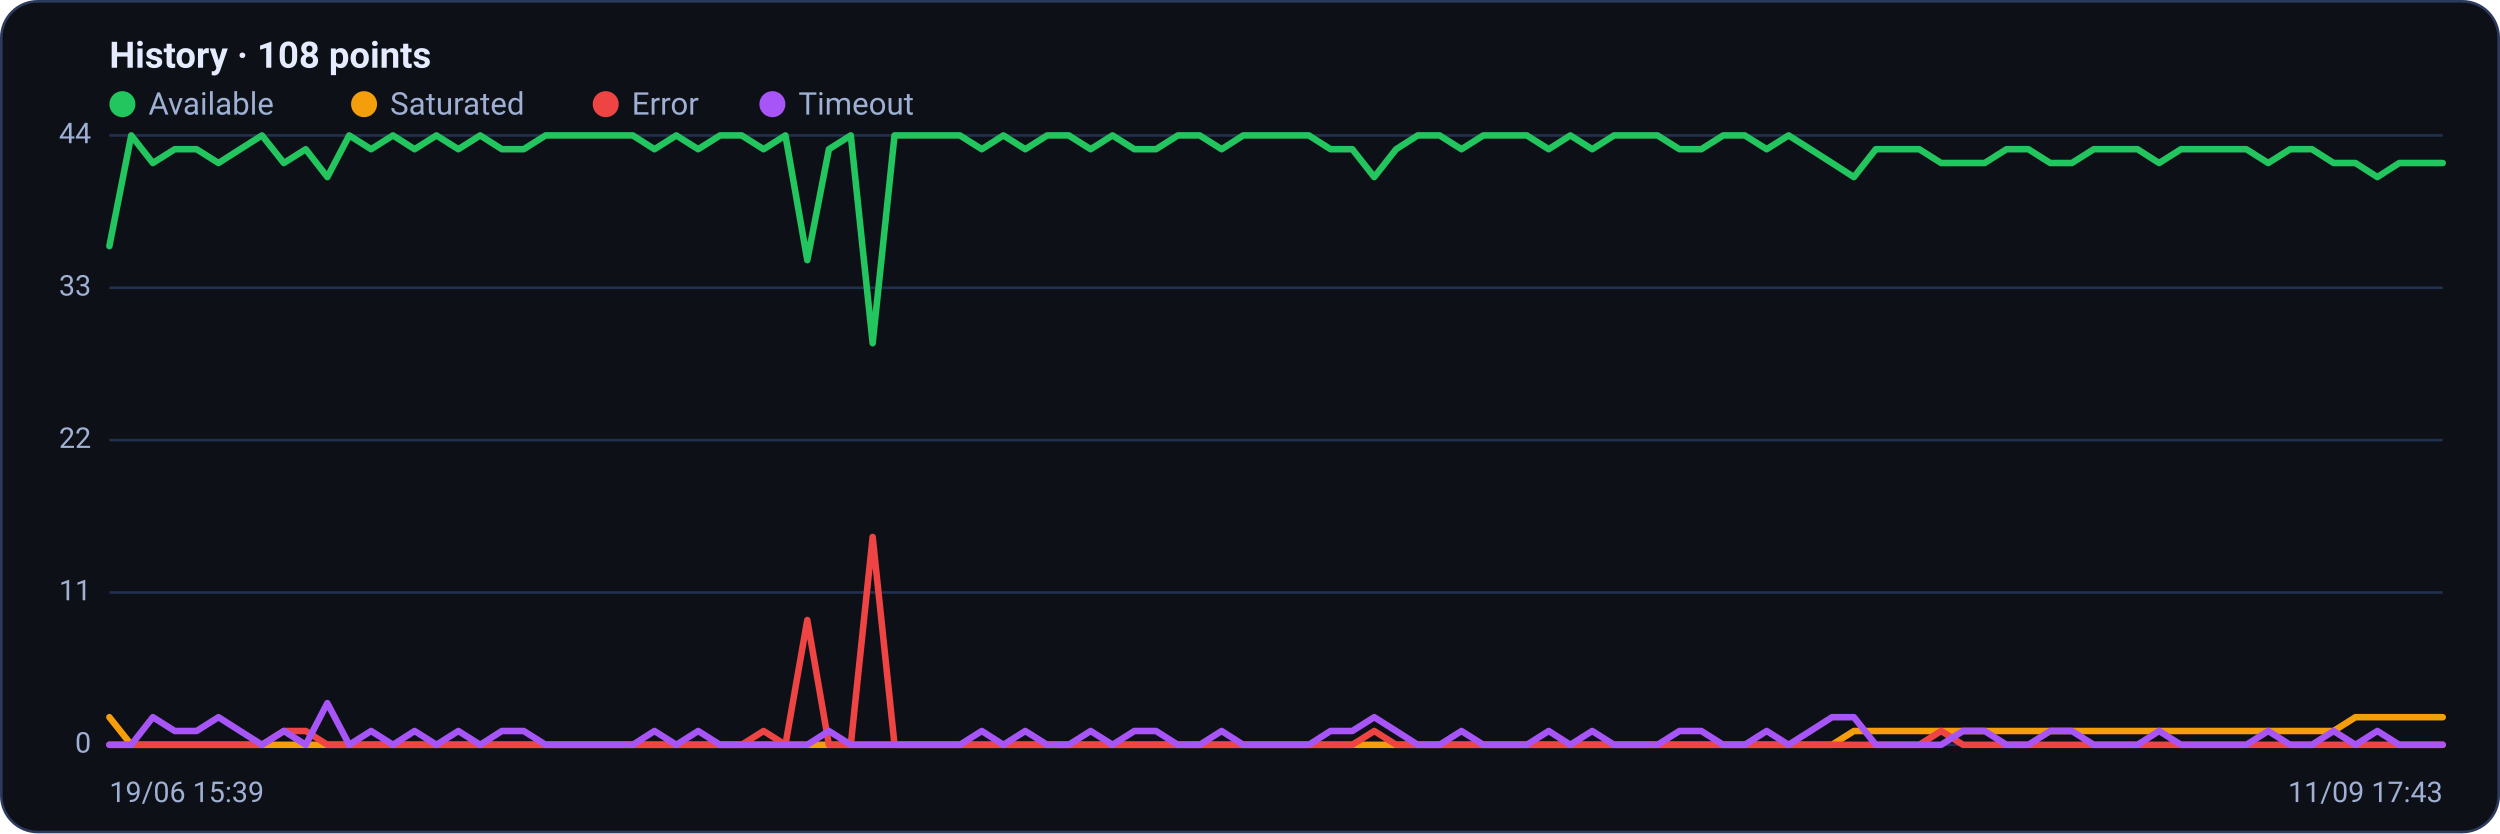
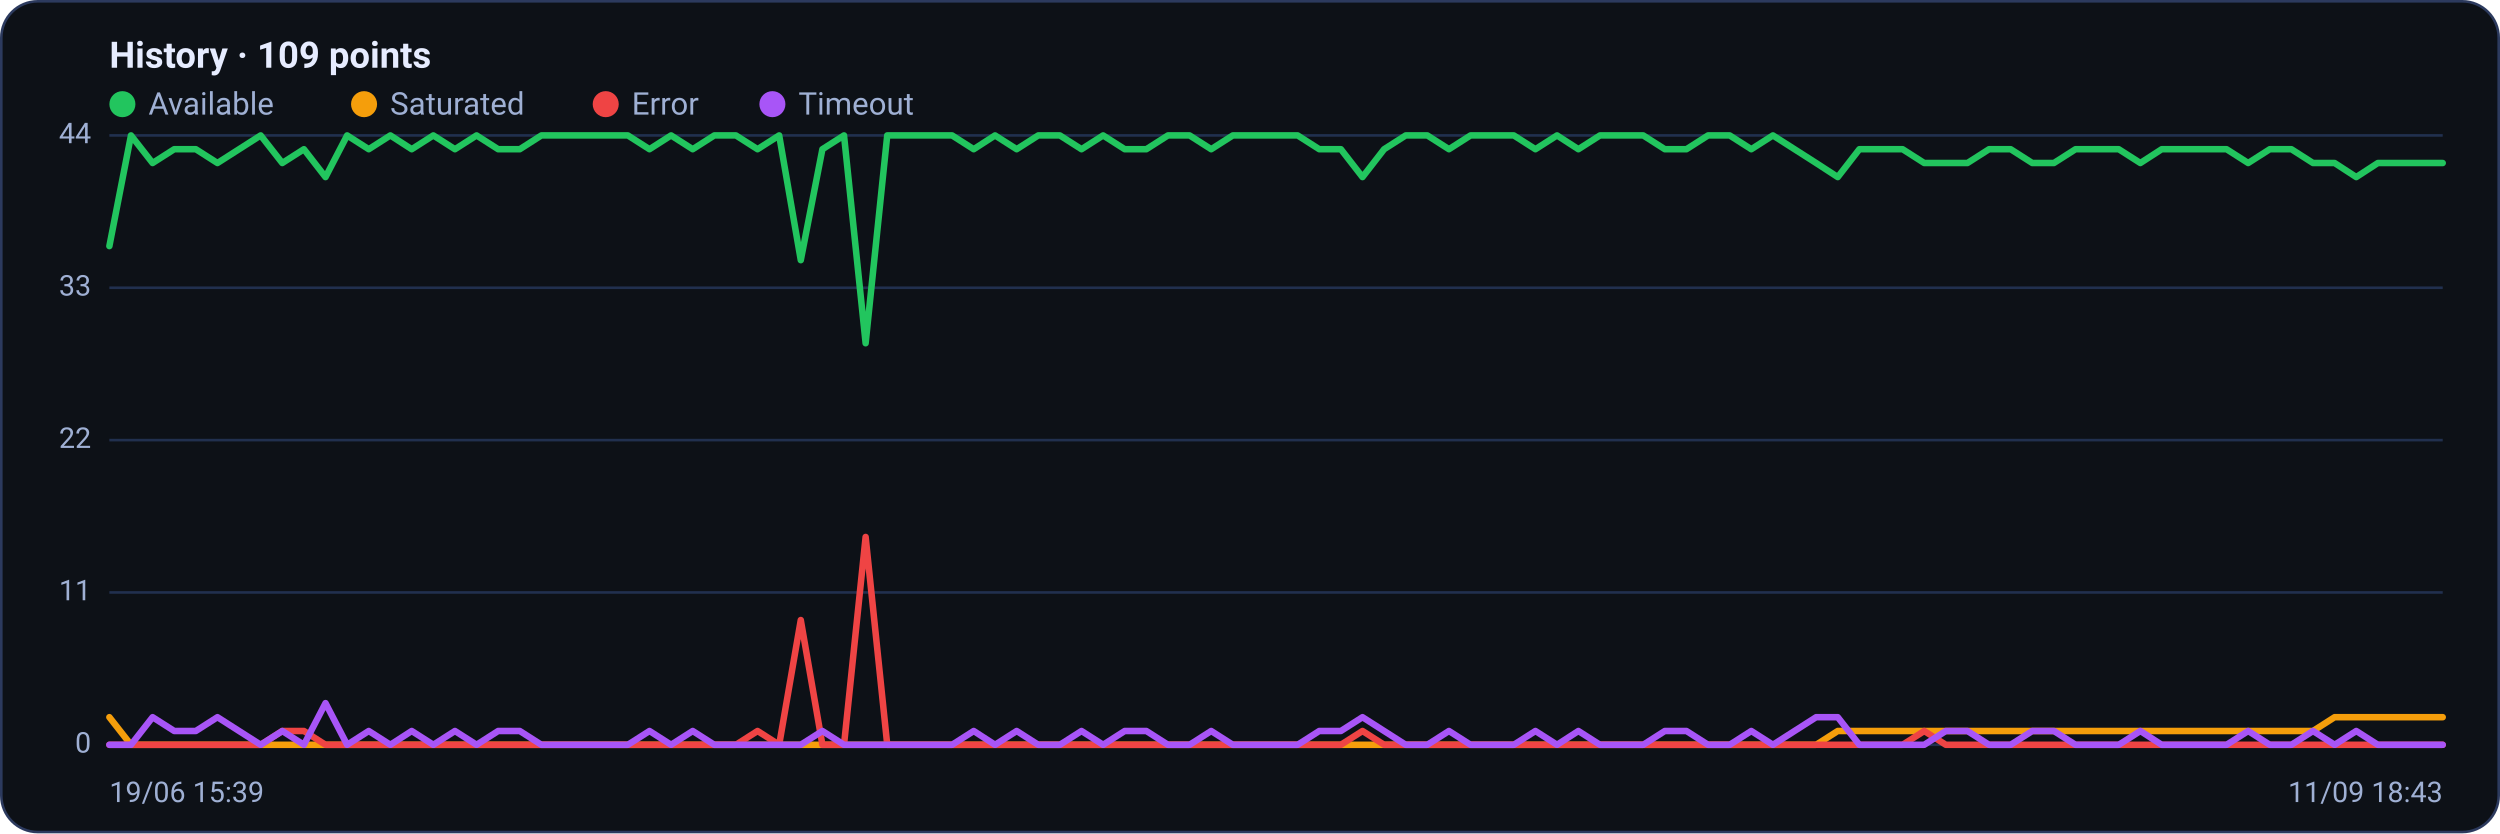
<svg xmlns="http://www.w3.org/2000/svg" viewBox="0 0 960 320" width="960" height="320" font-family="Segoe UI, system-ui, -apple-system, Roboto, Helvetica, Arial, sans-serif" role="img" aria-label="Availability history per region">
  <rect x="0.5" y="0.5" width="959" height="319" rx="14" fill="#0d1117" stroke="#2c3a5e" />
-   <text x="42" y="26" font-size="14" font-weight="600" fill="#e6ecff">History · 108 points</text>
+   <text x="42" y="26" font-size="14" font-weight="600" fill="#e6ecff">History · 109 points</text>
  <circle cx="47" cy="40" r="5" fill="#22c55e" />
  <text x="57" y="44" font-size="12" fill="#9fb0d4">Available</text>
  <circle cx="139.8" cy="40" r="5" fill="#f59e0b" />
  <text x="149.8" y="44" font-size="12" fill="#9fb0d4">Saturated</text>
  <circle cx="232.6" cy="40" r="5" fill="#ef4444" />
  <text x="242.6" y="44" font-size="12" fill="#9fb0d4">Error</text>
  <circle cx="296.6" cy="40" r="5" fill="#a855f7" />
  <text x="306.6" y="44" font-size="12" fill="#9fb0d4">Timeout</text>
  <line x1="42" y1="286.0" x2="938" y2="286.0" stroke="#21304f" stroke-width="1" />
  <text x="35" y="289.0" text-anchor="end" font-size="11" fill="#9fb0d4">0</text>
  <line x1="42" y1="227.5" x2="938" y2="227.5" stroke="#21304f" stroke-width="1" />
  <text x="35" y="230.5" text-anchor="end" font-size="11" fill="#9fb0d4">11</text>
  <line x1="42" y1="169.0" x2="938" y2="169.0" stroke="#21304f" stroke-width="1" />
  <text x="35" y="172.0" text-anchor="end" font-size="11" fill="#9fb0d4">22</text>
  <line x1="42" y1="110.5" x2="938" y2="110.5" stroke="#21304f" stroke-width="1" />
  <text x="35" y="113.5" text-anchor="end" font-size="11" fill="#9fb0d4">33</text>
  <line x1="42" y1="52.0" x2="938" y2="52.0" stroke="#21304f" stroke-width="1" />
  <text x="35" y="55.0" text-anchor="end" font-size="11" fill="#9fb0d4">44</text>
-   <polyline fill="none" stroke="#22c55e" stroke-width="2.5" stroke-linejoin="round" stroke-linecap="round" points="42.0,94.5 50.4,52.0 58.7,62.6 67.1,57.3 75.5,57.3 83.9,62.6 92.2,57.3 100.6,52.0 109.0,62.6 117.4,57.3 125.7,68.0 134.1,52.0 142.5,57.3 150.9,52.0 159.2,57.3 167.6,52.0 176.0,57.3 184.4,52.0 192.7,57.3 201.1,57.3 209.5,52.0 217.9,52.0 226.2,52.0 234.6,52.0 243.0,52.0 251.3,57.3 259.7,52.0 268.1,57.3 276.5,52.0 284.8,52.0 293.2,57.3 301.6,52.0 310.0,99.9 318.3,57.3 326.7,52.0 335.1,131.8 343.5,52.0 351.8,52.0 360.2,52.0 368.6,52.0 377.0,57.3 385.3,52.0 393.7,57.3 402.1,52.0 410.4,52.0 418.8,57.3 427.2,52.0 435.6,57.3 443.9,57.3 452.3,52.0 460.7,52.0 469.1,57.3 477.4,52.0 485.8,52.0 494.2,52.0 502.6,52.0 510.9,57.3 519.3,57.3 527.7,68.0 536.1,57.3 544.4,52.0 552.8,52.0 561.2,57.3 569.6,52.0 577.9,52.0 586.3,52.0 594.7,57.3 603.0,52.0 611.4,57.3 619.8,52.0 628.2,52.0 636.5,52.0 644.9,57.3 653.3,57.3 661.7,52.0 670.0,52.0 678.4,57.3 686.8,52.0 695.2,57.3 703.5,62.6 711.9,68.0 720.3,57.3 728.7,57.3 737.0,57.3 745.4,62.6 753.8,62.6 762.1,62.6 770.5,57.3 778.9,57.3 787.3,62.6 795.6,62.6 804.0,57.3 812.4,57.3 820.8,57.3 829.1,62.6 837.5,57.3 845.9,57.3 854.3,57.3 862.6,57.3 871.0,62.6 879.4,57.3 887.8,57.3 896.1,62.6 904.5,62.6 912.9,68.0 921.3,62.6 929.6,62.6 938.0,62.6" />
-   <polyline fill="none" stroke="#f59e0b" stroke-width="2.5" stroke-linejoin="round" stroke-linecap="round" points="42.0,275.4 50.4,286.0 58.7,286.0 67.1,286.0 75.5,286.0 83.9,286.0 92.2,286.0 100.6,286.0 109.0,286.0 117.4,286.0 125.7,286.0 134.1,286.0 142.5,286.0 150.9,286.0 159.2,286.0 167.6,286.0 176.0,286.0 184.4,286.0 192.7,286.0 201.1,286.0 209.5,286.0 217.9,286.0 226.2,286.0 234.6,286.0 243.0,286.0 251.3,286.0 259.7,286.0 268.1,286.0 276.5,286.0 284.8,286.0 293.2,286.0 301.6,286.0 310.0,286.0 318.3,286.0 326.7,286.0 335.1,286.0 343.5,286.0 351.8,286.0 360.2,286.0 368.6,286.0 377.0,286.0 385.3,286.0 393.7,286.0 402.1,286.0 410.4,286.0 418.8,286.0 427.2,286.0 435.6,286.0 443.9,286.0 452.3,286.0 460.7,286.0 469.1,286.0 477.4,286.0 485.8,286.0 494.2,286.0 502.6,286.0 510.9,286.0 519.3,286.0 527.7,286.0 536.1,286.0 544.4,286.0 552.8,286.0 561.2,286.0 569.6,286.0 577.9,286.0 586.3,286.0 594.7,286.0 603.0,286.0 611.4,286.0 619.8,286.0 628.2,286.0 636.5,286.0 644.9,286.0 653.3,286.0 661.7,286.0 670.0,286.0 678.4,286.0 686.8,286.0 695.2,286.0 703.5,286.0 711.9,280.7 720.3,280.7 728.7,280.7 737.0,280.7 745.4,280.7 753.8,280.7 762.1,280.7 770.5,280.7 778.9,280.7 787.3,280.7 795.6,280.7 804.0,280.7 812.4,280.7 820.8,280.7 829.1,280.7 837.5,280.7 845.9,280.7 854.3,280.7 862.6,280.7 871.0,280.7 879.4,280.7 887.8,280.7 896.1,280.7 904.5,275.4 912.9,275.4 921.3,275.4 929.6,275.4 938.0,275.4" />
-   <polyline fill="none" stroke="#ef4444" stroke-width="2.5" stroke-linejoin="round" stroke-linecap="round" points="42.0,286.0 50.4,286.0 58.7,286.0 67.1,286.0 75.5,286.0 83.9,286.0 92.2,286.0 100.6,286.0 109.0,280.7 117.4,280.7 125.7,286.0 134.1,286.0 142.5,286.0 150.9,286.0 159.2,286.0 167.6,286.0 176.0,286.0 184.4,286.0 192.7,286.0 201.1,286.0 209.5,286.0 217.9,286.0 226.2,286.0 234.6,286.0 243.0,286.0 251.3,286.0 259.7,286.0 268.1,286.0 276.5,286.0 284.8,286.0 293.2,280.7 301.6,286.0 310.0,238.1 318.3,286.0 326.7,286.0 335.1,206.2 343.5,286.0 351.8,286.0 360.2,286.0 368.6,286.0 377.0,286.0 385.3,286.0 393.7,286.0 402.1,286.0 410.4,286.0 418.8,286.0 427.2,286.0 435.6,286.0 443.9,286.0 452.3,286.0 460.7,286.0 469.1,286.0 477.4,286.0 485.8,286.0 494.2,286.0 502.6,286.0 510.9,286.0 519.3,286.0 527.7,280.7 536.1,286.0 544.4,286.0 552.8,286.0 561.2,286.0 569.6,286.0 577.9,286.0 586.3,286.0 594.7,286.0 603.0,286.0 611.4,286.0 619.8,286.0 628.2,286.0 636.5,286.0 644.9,286.0 653.3,286.0 661.7,286.0 670.0,286.0 678.4,286.0 686.8,286.0 695.2,286.0 703.5,286.0 711.9,286.0 720.3,286.0 728.7,286.0 737.0,286.0 745.4,280.7 753.8,286.0 762.1,286.0 770.5,286.0 778.9,286.0 787.3,286.0 795.6,286.0 804.0,286.0 812.4,286.0 820.8,286.0 829.1,286.0 837.5,286.0 845.9,286.0 854.3,286.0 862.6,286.0 871.0,286.0 879.4,286.0 887.8,286.0 896.1,286.0 904.5,286.0 912.9,286.0 921.3,286.0 929.6,286.0 938.0,286.0" />
-   <polyline fill="none" stroke="#a855f7" stroke-width="2.5" stroke-linejoin="round" stroke-linecap="round" points="42.0,286.0 50.4,286.0 58.7,275.4 67.1,280.7 75.5,280.7 83.9,275.4 92.2,280.7 100.6,286.0 109.0,280.7 117.4,286.0 125.7,270.0 134.1,286.0 142.5,280.7 150.9,286.0 159.2,280.7 167.6,286.0 176.0,280.7 184.4,286.0 192.7,280.7 201.1,280.7 209.5,286.0 217.9,286.0 226.2,286.0 234.6,286.0 243.0,286.0 251.3,280.7 259.7,286.0 268.1,280.7 276.5,286.0 284.8,286.0 293.2,286.0 301.6,286.0 310.0,286.0 318.3,280.7 326.7,286.0 335.1,286.0 343.5,286.0 351.8,286.0 360.2,286.0 368.6,286.0 377.0,280.7 385.3,286.0 393.7,280.7 402.1,286.0 410.4,286.0 418.8,280.7 427.2,286.0 435.6,280.7 443.9,280.7 452.3,286.0 460.7,286.0 469.1,280.7 477.4,286.0 485.8,286.0 494.2,286.0 502.6,286.0 510.9,280.7 519.3,280.7 527.7,275.4 536.1,280.7 544.4,286.0 552.8,286.0 561.2,280.7 569.6,286.0 577.9,286.0 586.3,286.0 594.7,280.7 603.0,286.0 611.4,280.7 619.8,286.0 628.2,286.0 636.5,286.0 644.9,280.7 653.3,280.7 661.7,286.0 670.0,286.0 678.4,280.7 686.8,286.0 695.2,280.7 703.5,275.4 711.9,275.4 720.3,286.0 728.7,286.0 737.0,286.0 745.4,286.0 753.8,280.7 762.1,280.7 770.5,286.0 778.9,286.0 787.3,280.7 795.6,280.7 804.0,286.0 812.4,286.0 820.8,286.0 829.1,280.7 837.5,286.0 845.9,286.0 854.3,286.0 862.6,286.0 871.0,280.7 879.4,286.0 887.8,286.0 896.1,280.7 904.5,286.0 912.9,280.7 921.3,286.0 929.6,286.0 938.0,286.0" />
+   <polyline fill="none" stroke="#22c55e" stroke-width="2.5" stroke-linejoin="round" stroke-linecap="round" points="42.0,94.5 50.3,52.0 58.6,62.6 66.9,57.3 75.2,57.3 83.5,62.6 91.8,57.3 100.1,52.0 108.4,62.6 116.7,57.3 125.0,68.0 133.3,52.0 141.6,57.3 149.9,52.0 158.1,57.3 166.4,52.0 174.7,57.3 183.0,52.0 191.3,57.3 199.6,57.3 207.9,52.0 216.2,52.0 224.5,52.0 232.8,52.0 241.1,52.0 249.4,57.3 257.7,52.0 266.0,57.3 274.3,52.0 282.6,52.0 290.9,57.3 299.2,52.0 307.5,99.9 315.8,57.3 324.1,52.0 332.4,131.8 340.7,52.0 349.0,52.0 357.3,52.0 365.6,52.0 373.9,57.3 382.1,52.0 390.4,57.3 398.7,52.0 407.0,52.0 415.3,57.3 423.6,52.0 431.9,57.3 440.2,57.3 448.5,52.0 456.8,52.0 465.1,57.3 473.4,52.0 481.7,52.0 490.0,52.0 498.3,52.0 506.6,57.3 514.9,57.3 523.2,68.0 531.5,57.3 539.8,52.0 548.1,52.0 556.4,57.3 564.7,52.0 573.0,52.0 581.3,52.0 589.6,57.3 597.9,52.0 606.1,57.3 614.4,52.0 622.7,52.0 631.0,52.0 639.3,57.3 647.6,57.3 655.9,52.0 664.2,52.0 672.5,57.3 680.8,52.0 689.1,57.3 697.4,62.6 705.7,68.0 714.0,57.3 722.3,57.3 730.6,57.3 738.9,62.6 747.2,62.6 755.5,62.6 763.8,57.3 772.1,57.3 780.4,62.6 788.7,62.6 797.0,57.3 805.3,57.3 813.6,57.3 821.9,62.6 830.1,57.3 838.4,57.3 846.7,57.3 855.0,57.3 863.3,62.6 871.6,57.3 879.9,57.3 888.2,62.6 896.5,62.6 904.8,68.0 913.1,62.6 921.4,62.6 929.7,62.6 938.0,62.6" />
+   <polyline fill="none" stroke="#f59e0b" stroke-width="2.5" stroke-linejoin="round" stroke-linecap="round" points="42.0,275.4 50.3,286.0 58.6,286.0 66.9,286.0 75.2,286.0 83.5,286.0 91.8,286.0 100.1,286.0 108.4,286.0 116.7,286.0 125.0,286.0 133.3,286.0 141.6,286.0 149.9,286.0 158.1,286.0 166.4,286.0 174.7,286.0 183.0,286.0 191.3,286.0 199.6,286.0 207.9,286.0 216.2,286.0 224.5,286.0 232.8,286.0 241.1,286.0 249.4,286.0 257.7,286.0 266.0,286.0 274.3,286.0 282.6,286.0 290.9,286.0 299.2,286.0 307.5,286.0 315.8,286.0 324.1,286.0 332.4,286.0 340.7,286.0 349.0,286.0 357.3,286.0 365.6,286.0 373.9,286.0 382.1,286.0 390.4,286.0 398.7,286.0 407.0,286.0 415.3,286.0 423.6,286.0 431.9,286.0 440.2,286.0 448.5,286.0 456.8,286.0 465.1,286.0 473.4,286.0 481.7,286.0 490.0,286.0 498.3,286.0 506.6,286.0 514.9,286.0 523.2,286.0 531.5,286.0 539.8,286.0 548.1,286.0 556.4,286.0 564.7,286.0 573.0,286.0 581.3,286.0 589.6,286.0 597.9,286.0 606.1,286.0 614.4,286.0 622.7,286.0 631.0,286.0 639.3,286.0 647.6,286.0 655.9,286.0 664.2,286.0 672.5,286.0 680.8,286.0 689.1,286.0 697.4,286.0 705.7,280.7 714.0,280.7 722.3,280.7 730.6,280.7 738.9,280.7 747.2,280.7 755.5,280.7 763.8,280.7 772.1,280.7 780.4,280.7 788.7,280.7 797.0,280.7 805.3,280.7 813.6,280.7 821.9,280.7 830.1,280.7 838.4,280.7 846.7,280.7 855.0,280.7 863.3,280.7 871.6,280.7 879.9,280.7 888.2,280.7 896.5,275.4 904.8,275.4 913.1,275.4 921.4,275.4 929.7,275.4 938.0,275.4" />
+   <polyline fill="none" stroke="#ef4444" stroke-width="2.5" stroke-linejoin="round" stroke-linecap="round" points="42.0,286.0 50.3,286.0 58.6,286.0 66.9,286.0 75.2,286.0 83.5,286.0 91.8,286.0 100.1,286.0 108.4,280.7 116.7,280.7 125.0,286.0 133.3,286.0 141.6,286.0 149.9,286.0 158.1,286.0 166.4,286.0 174.7,286.0 183.0,286.0 191.3,286.0 199.6,286.0 207.9,286.0 216.2,286.0 224.5,286.0 232.8,286.0 241.1,286.0 249.4,286.0 257.7,286.0 266.0,286.0 274.3,286.0 282.6,286.0 290.9,280.7 299.2,286.0 307.5,238.1 315.8,286.0 324.1,286.0 332.4,206.2 340.7,286.0 349.0,286.0 357.3,286.0 365.6,286.0 373.9,286.0 382.1,286.0 390.4,286.0 398.7,286.0 407.0,286.0 415.3,286.0 423.6,286.0 431.9,286.0 440.2,286.0 448.5,286.0 456.8,286.0 465.1,286.0 473.4,286.0 481.7,286.0 490.0,286.0 498.3,286.0 506.6,286.0 514.9,286.0 523.2,280.7 531.5,286.0 539.8,286.0 548.1,286.0 556.4,286.0 564.7,286.0 573.0,286.0 581.3,286.0 589.6,286.0 597.9,286.0 606.1,286.0 614.4,286.0 622.7,286.0 631.0,286.0 639.3,286.0 647.6,286.0 655.9,286.0 664.2,286.0 672.5,286.0 680.8,286.0 689.1,286.0 697.4,286.0 705.7,286.0 714.0,286.0 722.3,286.0 730.6,286.0 738.9,280.7 747.2,286.0 755.5,286.0 763.8,286.0 772.1,286.0 780.4,286.0 788.7,286.0 797.0,286.0 805.3,286.0 813.6,286.0 821.9,286.0 830.1,286.0 838.4,286.0 846.7,286.0 855.0,286.0 863.3,286.0 871.6,286.0 879.9,286.0 888.2,286.0 896.5,286.0 904.8,286.0 913.1,286.0 921.4,286.0 929.7,286.0 938.0,286.0" />
+   <polyline fill="none" stroke="#a855f7" stroke-width="2.5" stroke-linejoin="round" stroke-linecap="round" points="42.0,286.0 50.3,286.0 58.6,275.4 66.9,280.7 75.2,280.7 83.5,275.4 91.8,280.7 100.1,286.0 108.4,280.7 116.7,286.0 125.0,270.0 133.3,286.0 141.6,280.7 149.9,286.0 158.1,280.7 166.4,286.0 174.7,280.7 183.0,286.0 191.3,280.7 199.6,280.7 207.9,286.0 216.2,286.0 224.5,286.0 232.8,286.0 241.1,286.0 249.4,280.7 257.7,286.0 266.0,280.7 274.3,286.0 282.6,286.0 290.9,286.0 299.2,286.0 307.5,286.0 315.8,280.7 324.1,286.0 332.4,286.0 340.7,286.0 349.0,286.0 357.3,286.0 365.6,286.0 373.9,280.7 382.1,286.0 390.4,280.7 398.7,286.0 407.0,286.0 415.3,280.7 423.6,286.0 431.9,280.7 440.2,280.7 448.5,286.0 456.8,286.0 465.1,280.7 473.4,286.0 481.7,286.0 490.0,286.0 498.3,286.0 506.6,280.7 514.9,280.7 523.2,275.4 531.5,280.7 539.8,286.0 548.1,286.0 556.4,280.7 564.7,286.0 573.0,286.0 581.3,286.0 589.6,280.7 597.9,286.0 606.1,280.7 614.4,286.0 622.7,286.0 631.0,286.0 639.3,280.7 647.6,280.7 655.9,286.0 664.2,286.0 672.5,280.7 680.8,286.0 689.1,280.7 697.4,275.4 705.7,275.4 714.0,286.0 722.3,286.0 730.6,286.0 738.9,286.0 747.2,280.7 755.5,280.7 763.8,286.0 772.1,286.0 780.4,280.7 788.7,280.7 797.0,286.0 805.3,286.0 813.6,286.0 821.9,280.7 830.1,286.0 838.4,286.0 846.7,286.0 855.0,286.0 863.3,280.7 871.6,286.0 879.9,286.0 888.2,280.7 896.5,286.0 904.8,280.7 913.1,286.0 921.4,286.0 929.7,286.0 938.0,286.0" />
  <text x="42" y="308" font-size="11" fill="#9fb0d4">19/06 15:39</text>
-   <text x="938" y="308" text-anchor="end" font-size="11" fill="#9fb0d4">11/09 17:43</text>
+   <text x="938" y="308" text-anchor="end" font-size="11" fill="#9fb0d4">11/09 18:43</text>
</svg>
